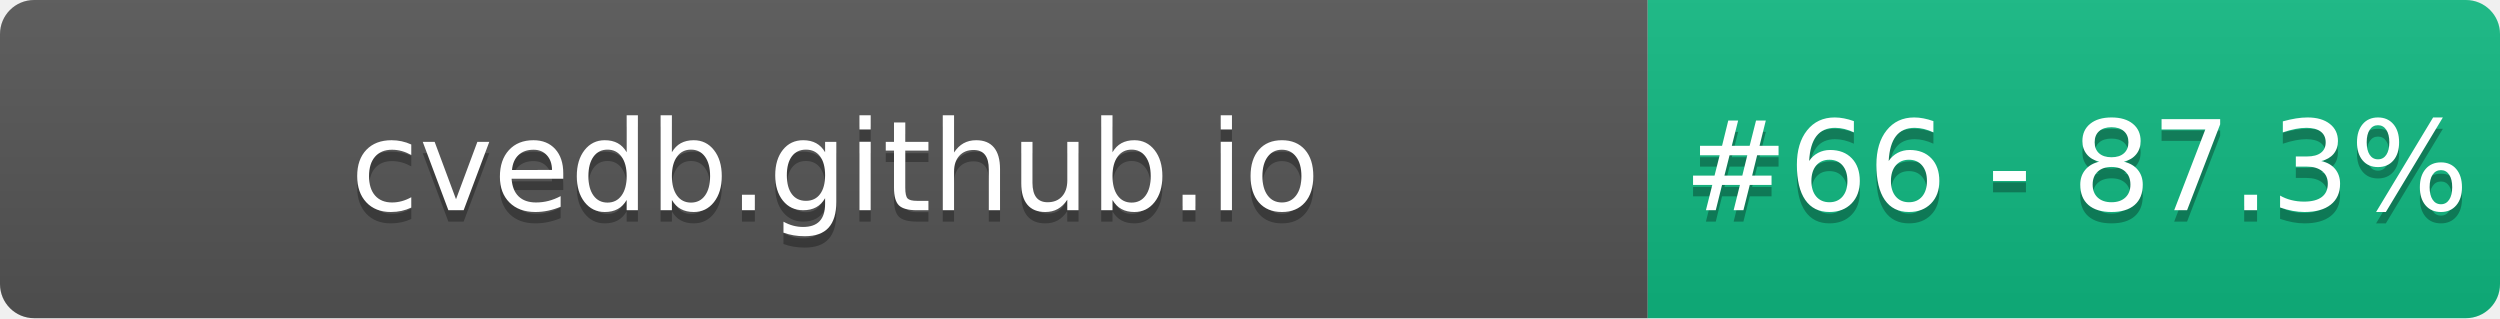
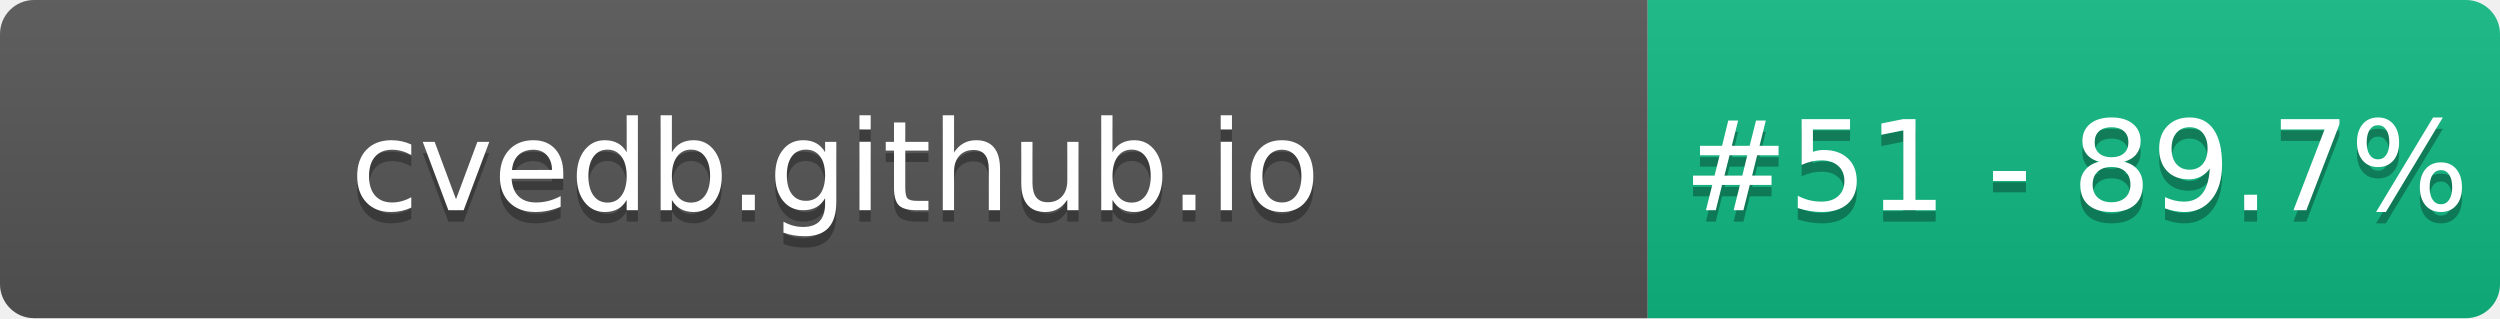
- <svg xmlns="http://www.w3.org/2000/svg" width="220" height="28" role="img" aria-label="cvedb.github.io: #66 - 87.3%">
+ <svg xmlns="http://www.w3.org/2000/svg" width="220" height="28" role="img" aria-label="cvedb.github.io: #51 - 89.7%">
  <linearGradient id="s" x2="0" y2="100%">
    <stop offset="0" stop-color="#bbb" stop-opacity=".1" />
    <stop offset="1" stop-opacity=".1" />
  </linearGradient>
  <clipPath id="r">
    <rect width="220" height="28" rx="3" fill="#fff" />
  </clipPath>
  <g clip-path="url(#r)">
    <rect width="145" height="28" fill="#555" />
    <rect x="145" width="75" height="28" fill="#10B981" />
    <rect width="220" height="28" fill="url(#s)" />
  </g>
  <g fill="#fff" text-anchor="middle" font-family="Verdana,Geneva,DejaVu Sans,sans-serif" text-rendering="geometricPrecision" font-size="110">
    <text aria-hidden="true" x="735" y="195" fill="#010101" fill-opacity=".3" transform="scale(.1)" textLength="1350">cvedb.github.io</text>
    <text x="735" y="185" transform="scale(.1)" fill="#fff" textLength="1350">cvedb.github.io</text>
-     <text aria-hidden="true" x="1827" y="195" fill="#010101" fill-opacity=".3" transform="scale(.1)" textLength="605">#66 - 87.3%</text>
-     <text x="1827" y="185" transform="scale(.1)" fill="#fff" textLength="605">#66 - 87.3%</text>
+     <text aria-hidden="true" x="1827" y="195" fill="#010101" fill-opacity=".3" transform="scale(.1)" textLength="605">#51 - 89.7%</text>
+     <text x="1827" y="185" transform="scale(.1)" fill="#fff" textLength="605">#51 - 89.7%</text>
  </g>
</svg>
